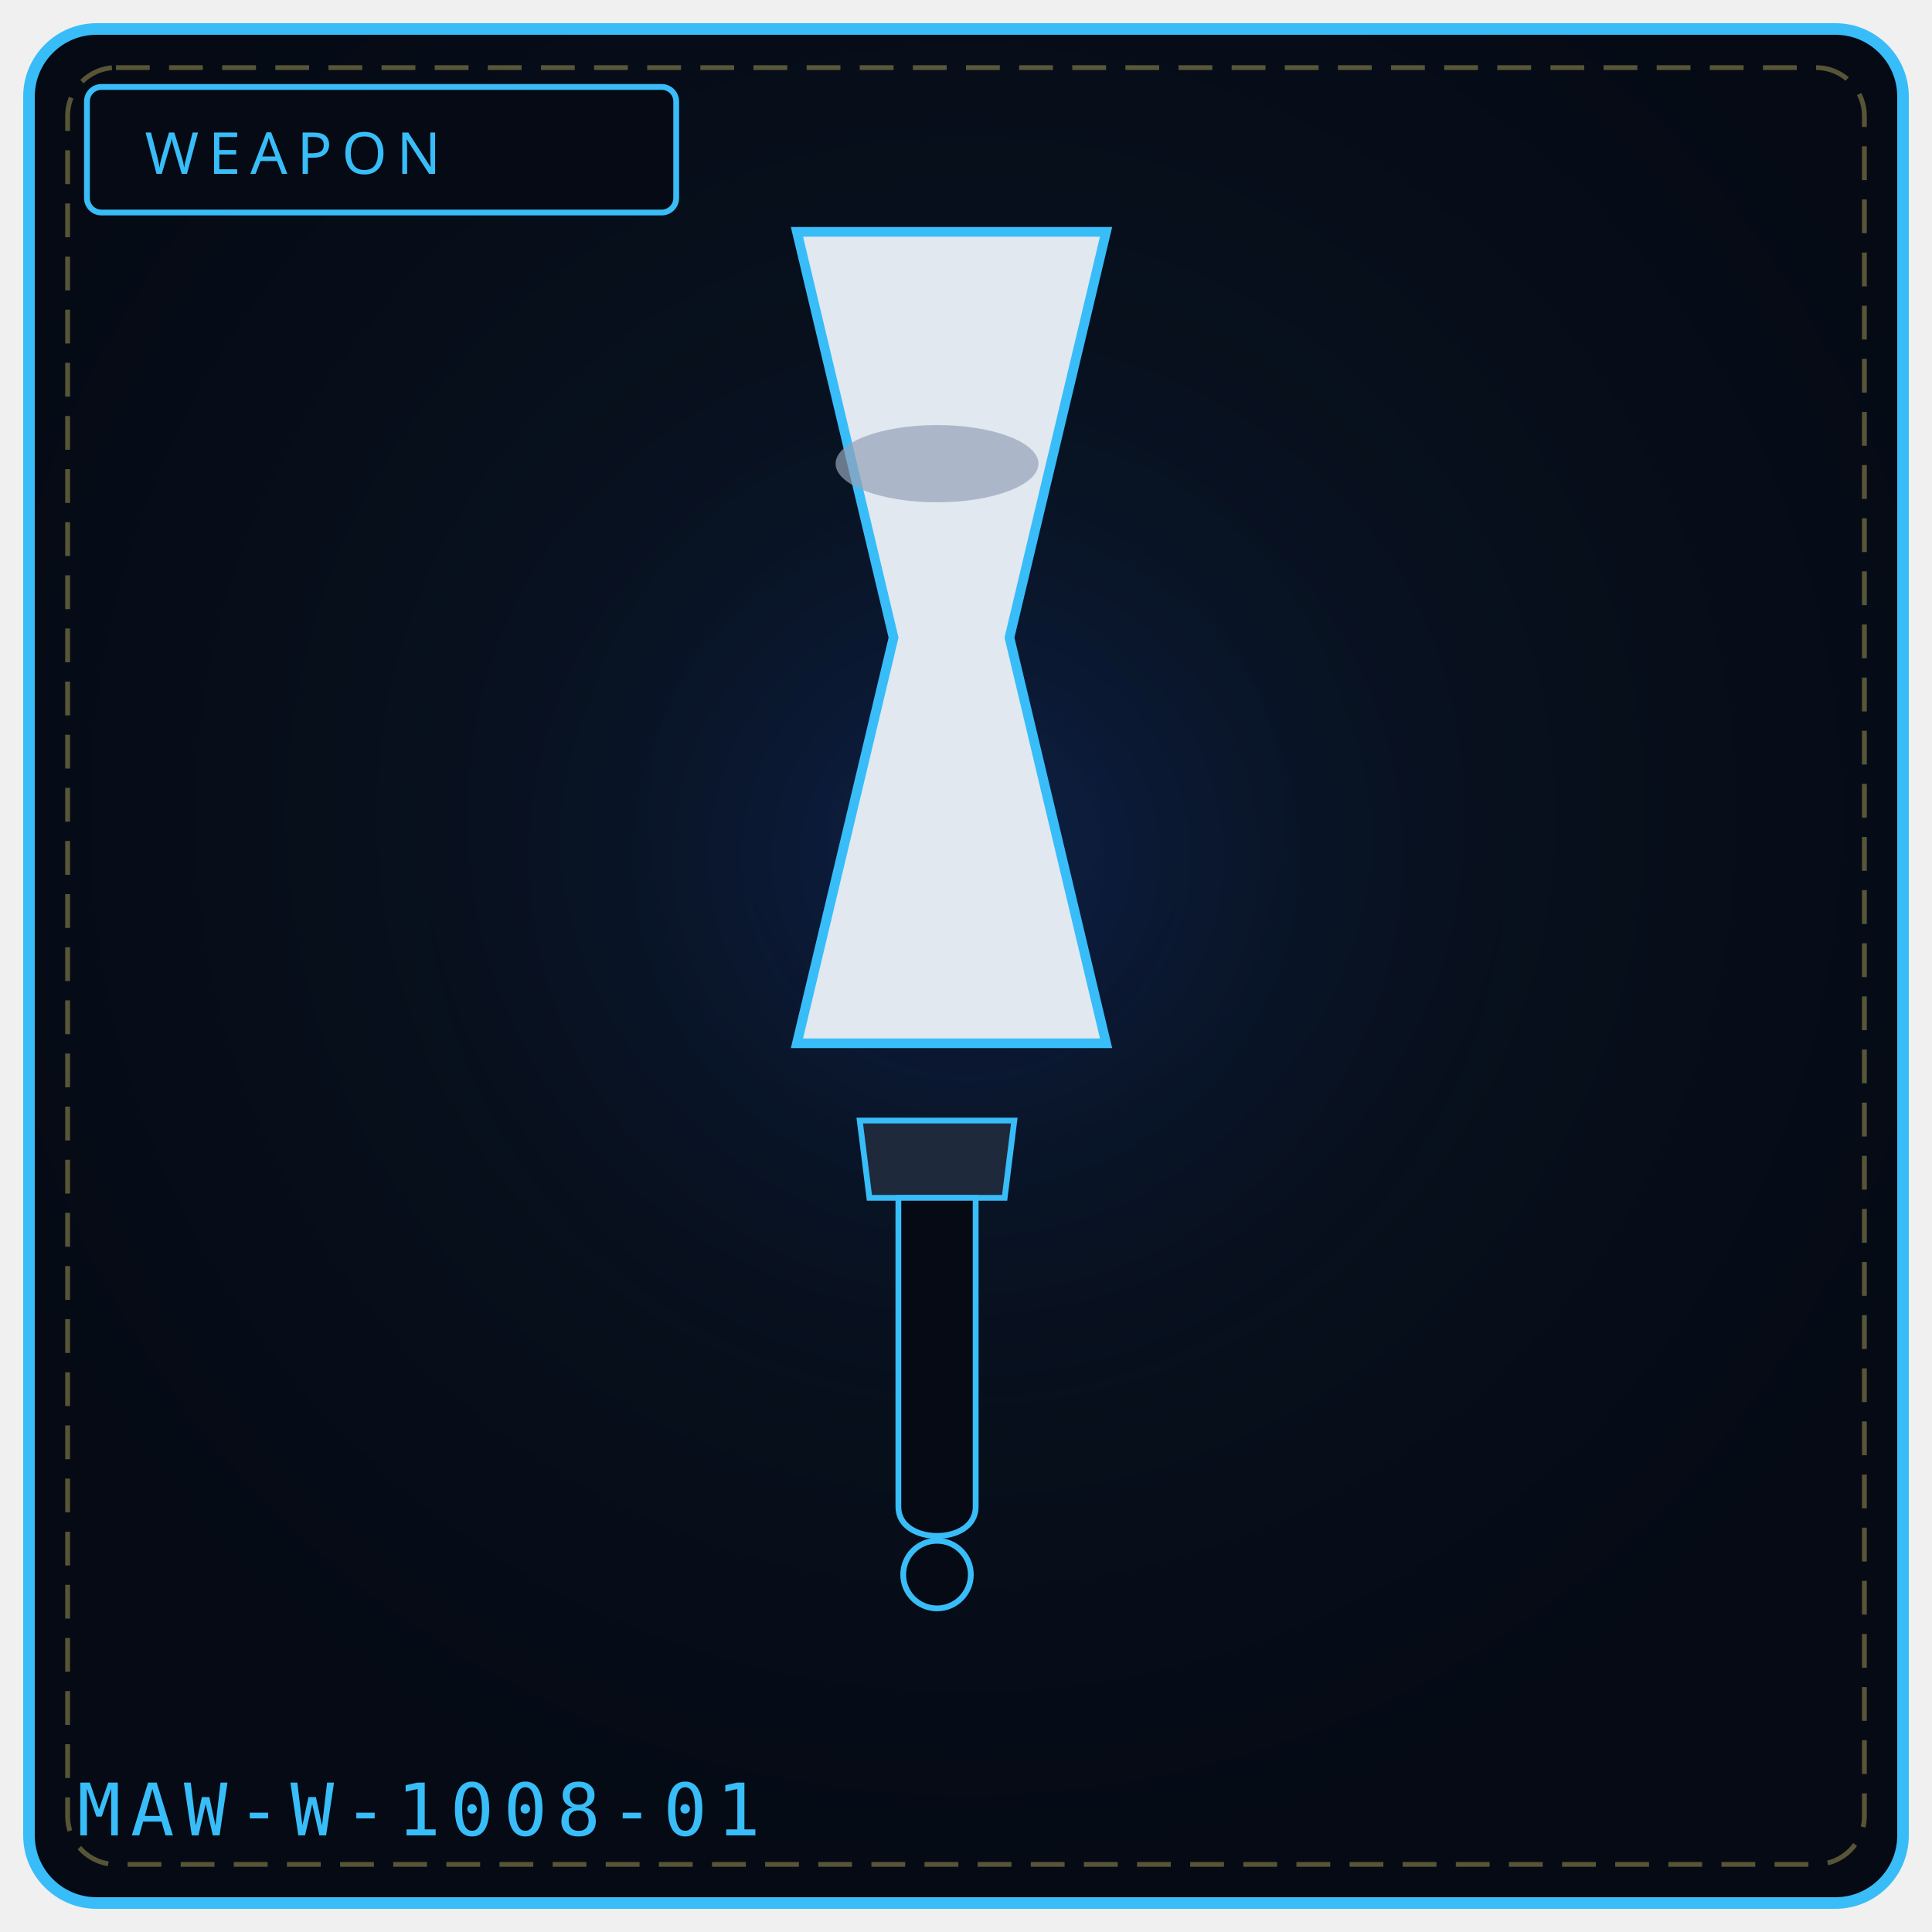
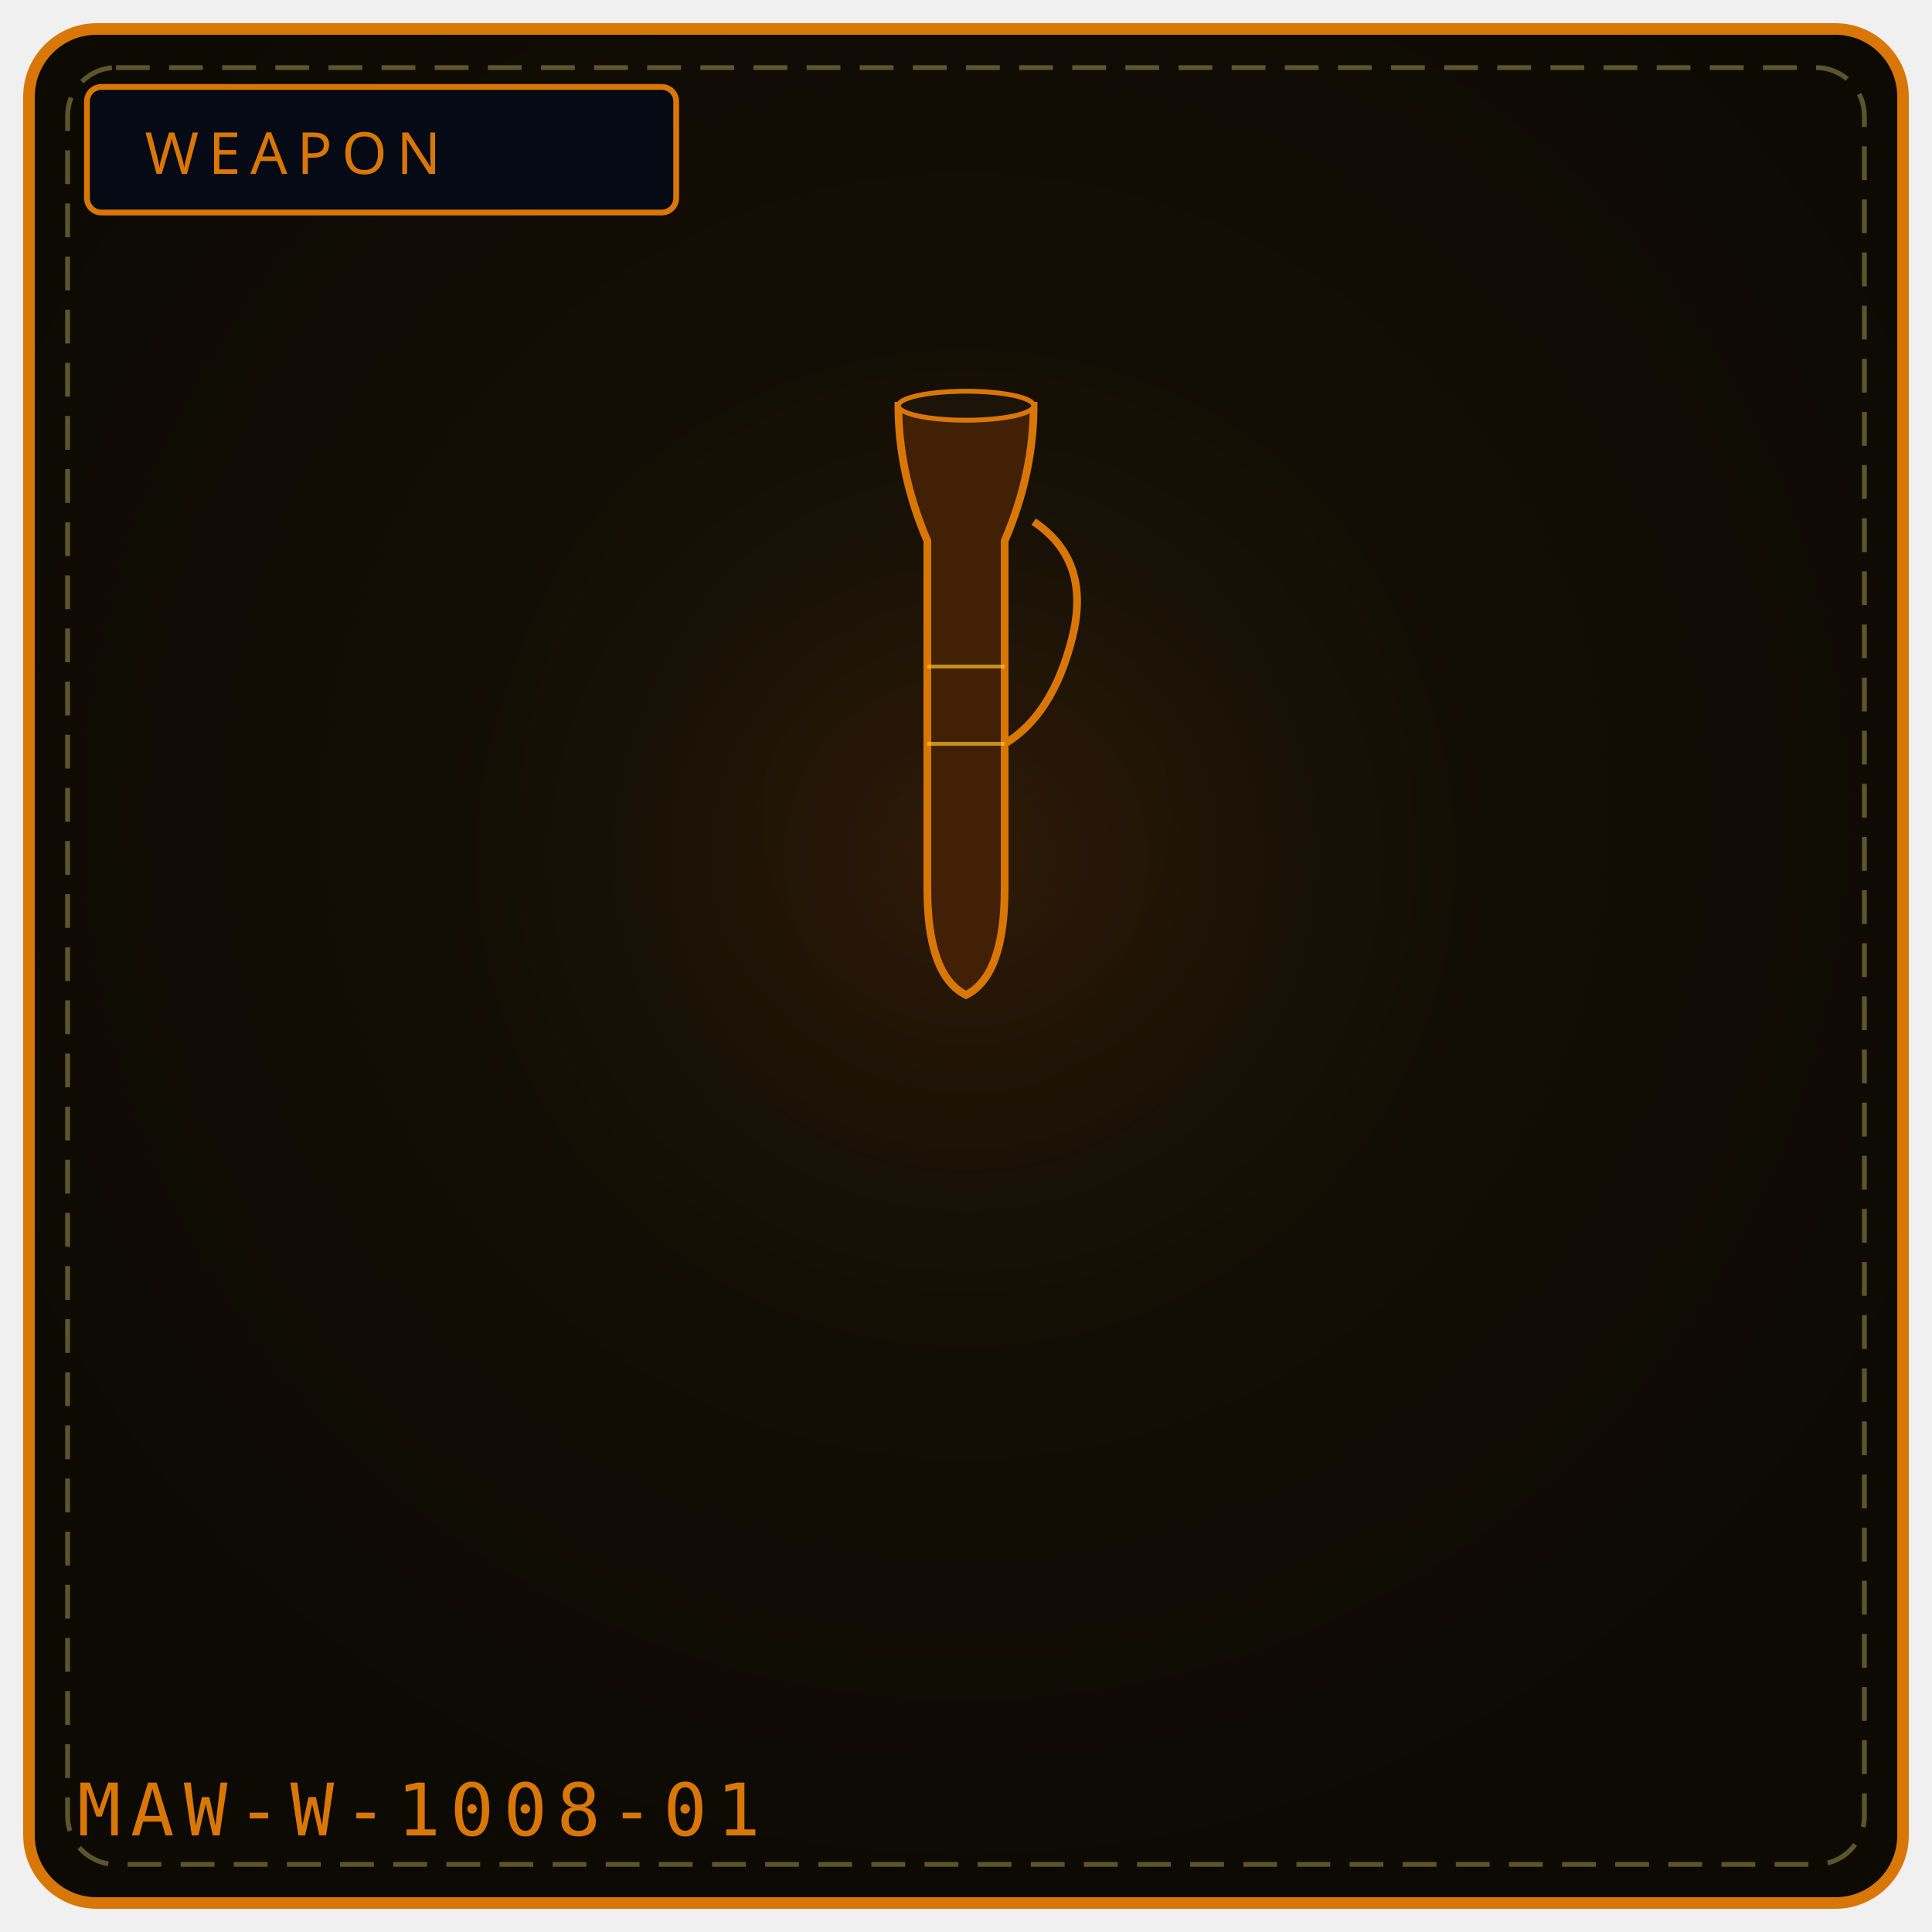
<svg xmlns="http://www.w3.org/2000/svg" viewBox="0 0 400 400" width="100%" height="100%" role="img" aria-label="WEAPON 1008">
  <defs>
    <radialGradient id="bg1008" cx="50%" cy="42%" r="58%">
-       <stop offset="0%" stop-color="#0a1626" />
-       <stop offset="100%" stop-color="#050a14" />
+       <stop offset="0%" stop-color="#181206" />
+       <stop offset="100%" stop-color="#0d0a04" />
    </radialGradient>
    <radialGradient id="gl1008" cx="50%" cy="46%" r="50%">
-       <stop offset="0%" stop-color="#1d4ed8" stop-opacity=".20" />
+       <stop offset="0%" stop-color="#92400e" stop-opacity=".20" />
      <stop offset="100%" stop-color="#000" stop-opacity="0" />
    </radialGradient>
  </defs>
-   <rect x="6" y="6" width="388" height="388" rx="14" fill="url(#bg1008)" stroke="#38bdf8" stroke-width="2.4" />
+   <rect x="6" y="6" width="388" height="388" rx="14" fill="url(#bg1008)" stroke="#d97706" stroke-width="2.4" />
  <rect x="14" y="14" width="372" height="372" rx="10" fill="none" stroke="#f1df76" stroke-width="1" stroke-dasharray="7 4" opacity=".35" />
  <circle cx="200" cy="188" r="132" fill="url(#gl1008)" />
-   <rect x="18" y="18" width="122" height="26" rx="3" fill="#050a14" stroke="#38bdf8" stroke-width="1.2" />
-   <text x="30" y="36" fill="#38bdf8" font-family="Impact, Arial Black, sans-serif" font-size="12" letter-spacing="2">WEAPON</text>
-   <path d="M165 48 L 229 48 L 209 132 L 229 216 L 165 216 L 185 132 Z" fill="#e2e8f0" stroke="#38bdf8" stroke-width="2" />
-   <ellipse cx="194" cy="96" rx="21" ry="8" fill="#94a3b8" opacity=".7" />
-   <path d="M178 232 L 210 232 L 208 248 L 180 248 Z" fill="#1e293b" stroke="#38bdf8" stroke-width="1.2" />
-   <path d="M186 248 L 186 312 C 186 320, 202 320, 202 312 L 202 248 Z" fill="#050a14" stroke="#38bdf8" stroke-width="1.2" />
-   <circle cx="194" cy="326" r="7" fill="#050a14" stroke="#38bdf8" stroke-width="1.2" />
-   <text x="16" y="380" font-family="monospace" font-size="15" letter-spacing="2" fill="#38bdf8">MAW-W-1008-01</text>
-   <rect x="128" y="328" width="4" height="4" fill="#fff" opacity=".0" />
-   <circle cx="128" cy="340" r="1" fill="#000" opacity=".0" />
+   <rect x="18" y="18" width="122" height="26" rx="3" fill="#050a14" stroke="#d97706" stroke-width="1.2" />
+   <text x="30" y="36" fill="#d97706" font-family="Impact, Arial Black, sans-serif" font-size="12" letter-spacing="2">WEAPON</text>
+   <path d="M186 84 L214 84 Q214 98 208 112 L208 184 Q208 202 200 206 Q192 202 192 184 L192 112 Q186 98 186 84 Z" fill="#422006" stroke="#d97706" stroke-width="1.6" />
+   <path d="M214 108 Q226 116 222 132 Q218 148 208 154" fill="none" stroke="#d97706" stroke-width="1.6" />
+   <ellipse cx="200" cy="84" rx="14" ry="3" fill="#1c1408" stroke="#d97706" stroke-width="1" />
+   <path d="M192 138 L208 138 M192 154 L208 154" stroke="#fbbf24" stroke-width="0.8" opacity="0.7" />
+   <text x="16" y="380" font-family="monospace" font-size="15" letter-spacing="2" fill="#d97706">MAW-W-1008-01</text>
</svg>
